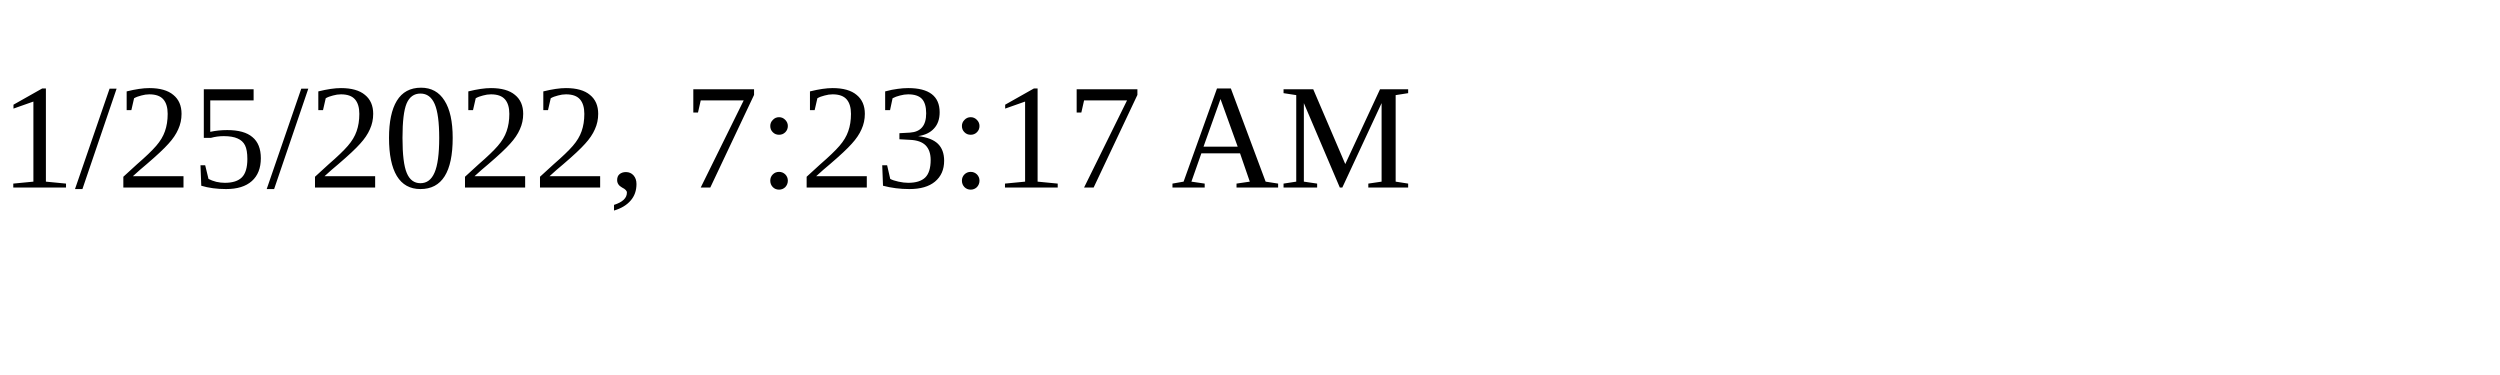
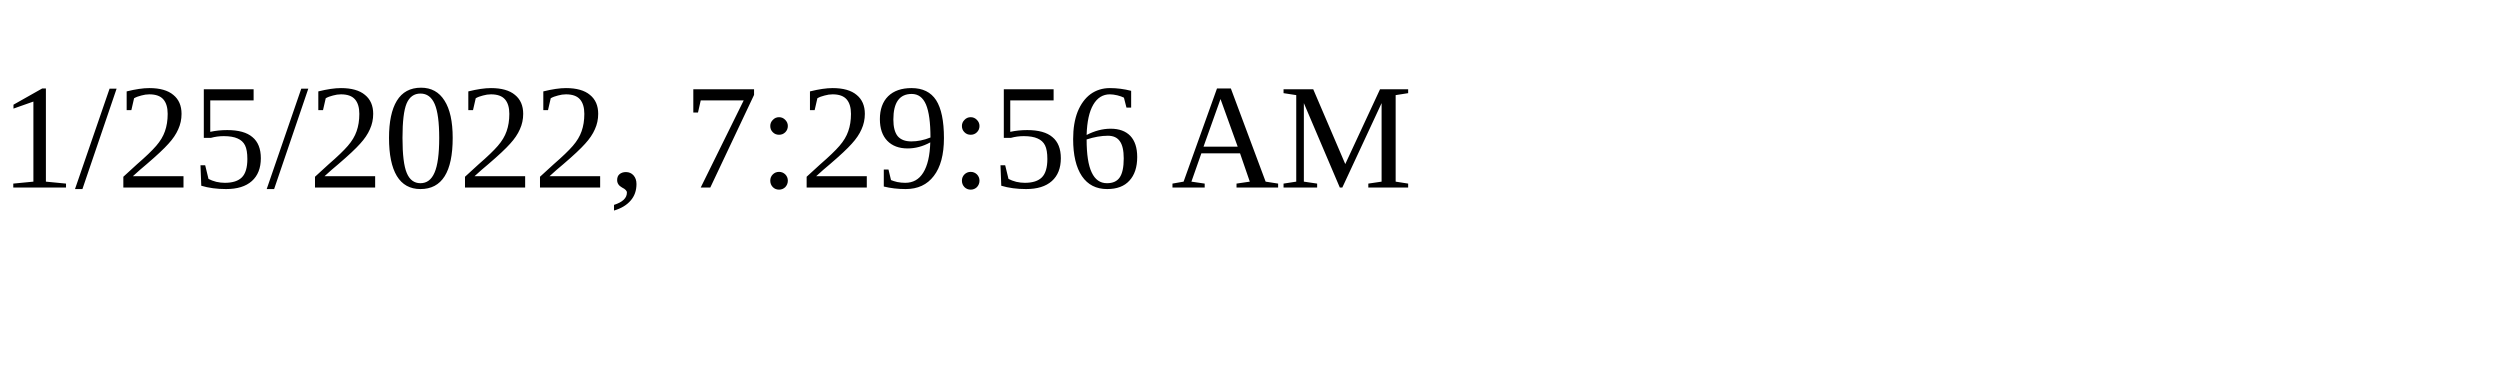
<svg xmlns="http://www.w3.org/2000/svg" height="30" width="200">
-   <text x="0" y="15">1/25/2022, 7:23:17 AM</text>
+   <text x="0" y="15">1/25/2022, 7:29:56 AM</text>
</svg>
